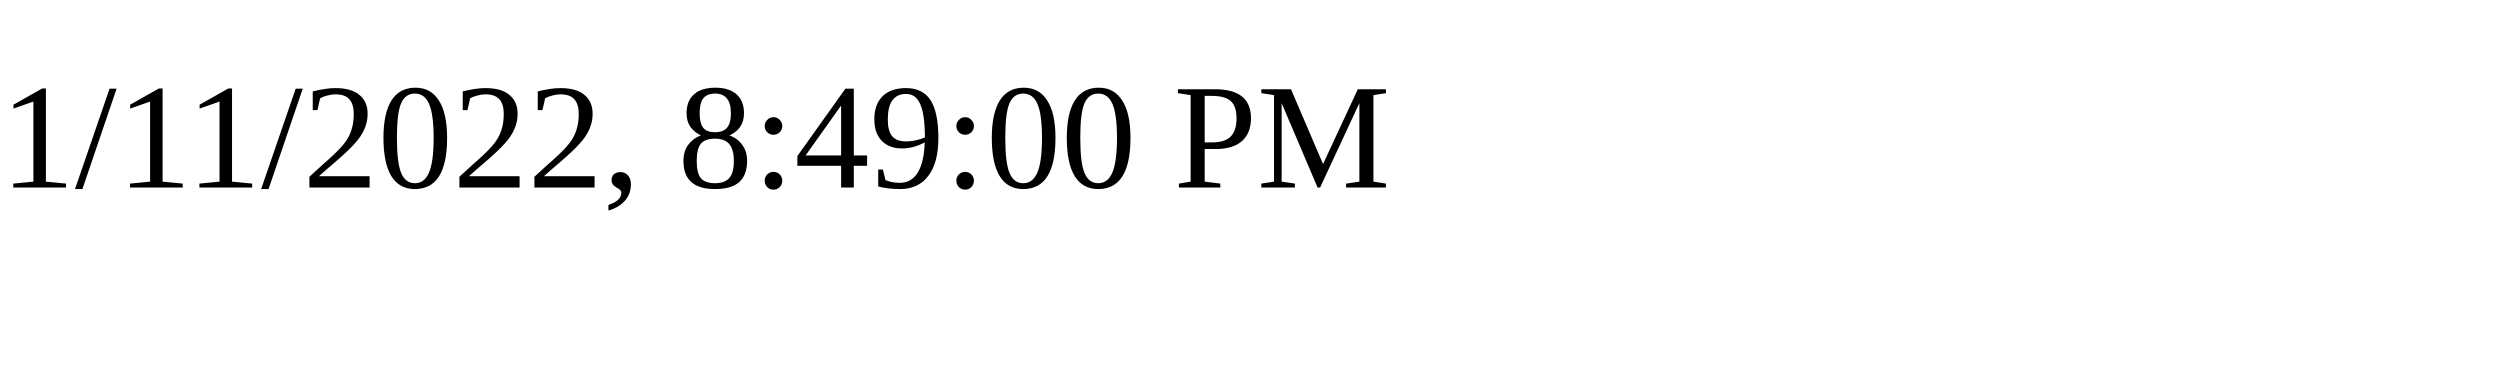
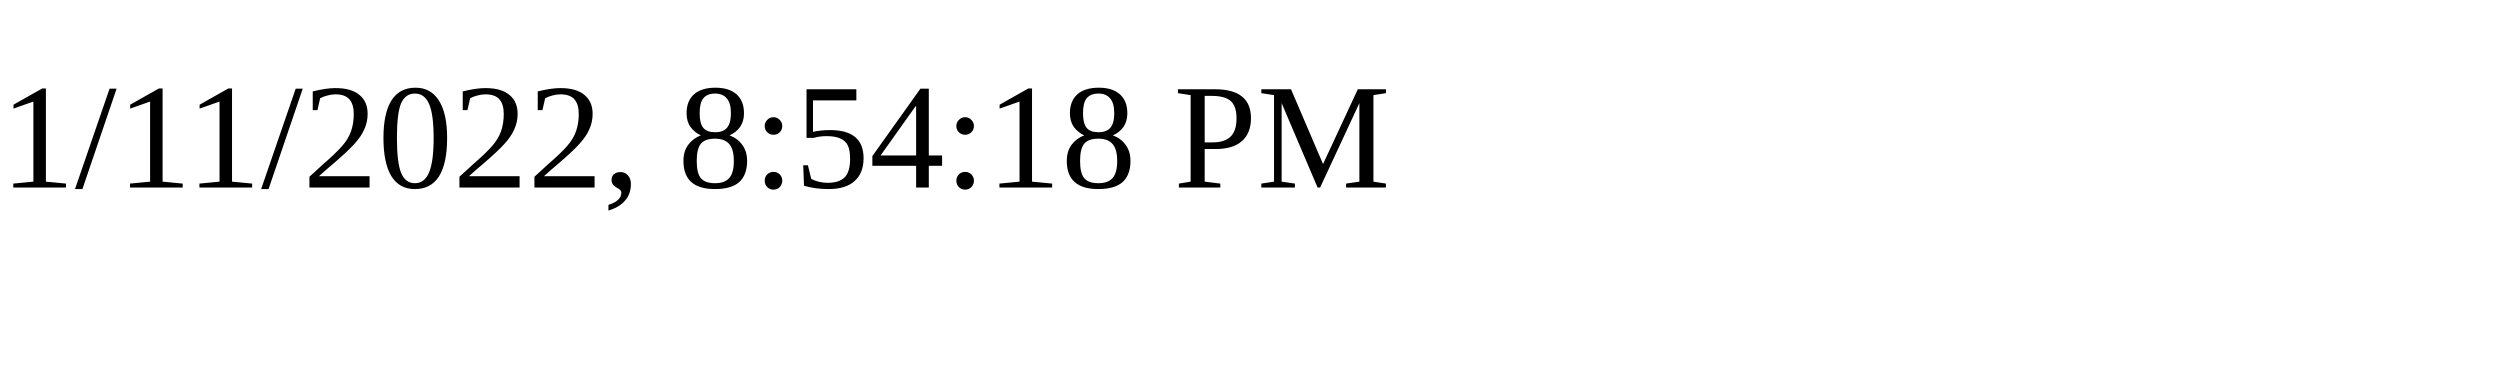
<svg xmlns="http://www.w3.org/2000/svg" height="30" width="200">
-   <text x="0" y="15">1/11/2022, 8:49:00 PM</text>
+   <text x="0" y="15">1/11/2022, 8:54:18 PM</text>
</svg>
